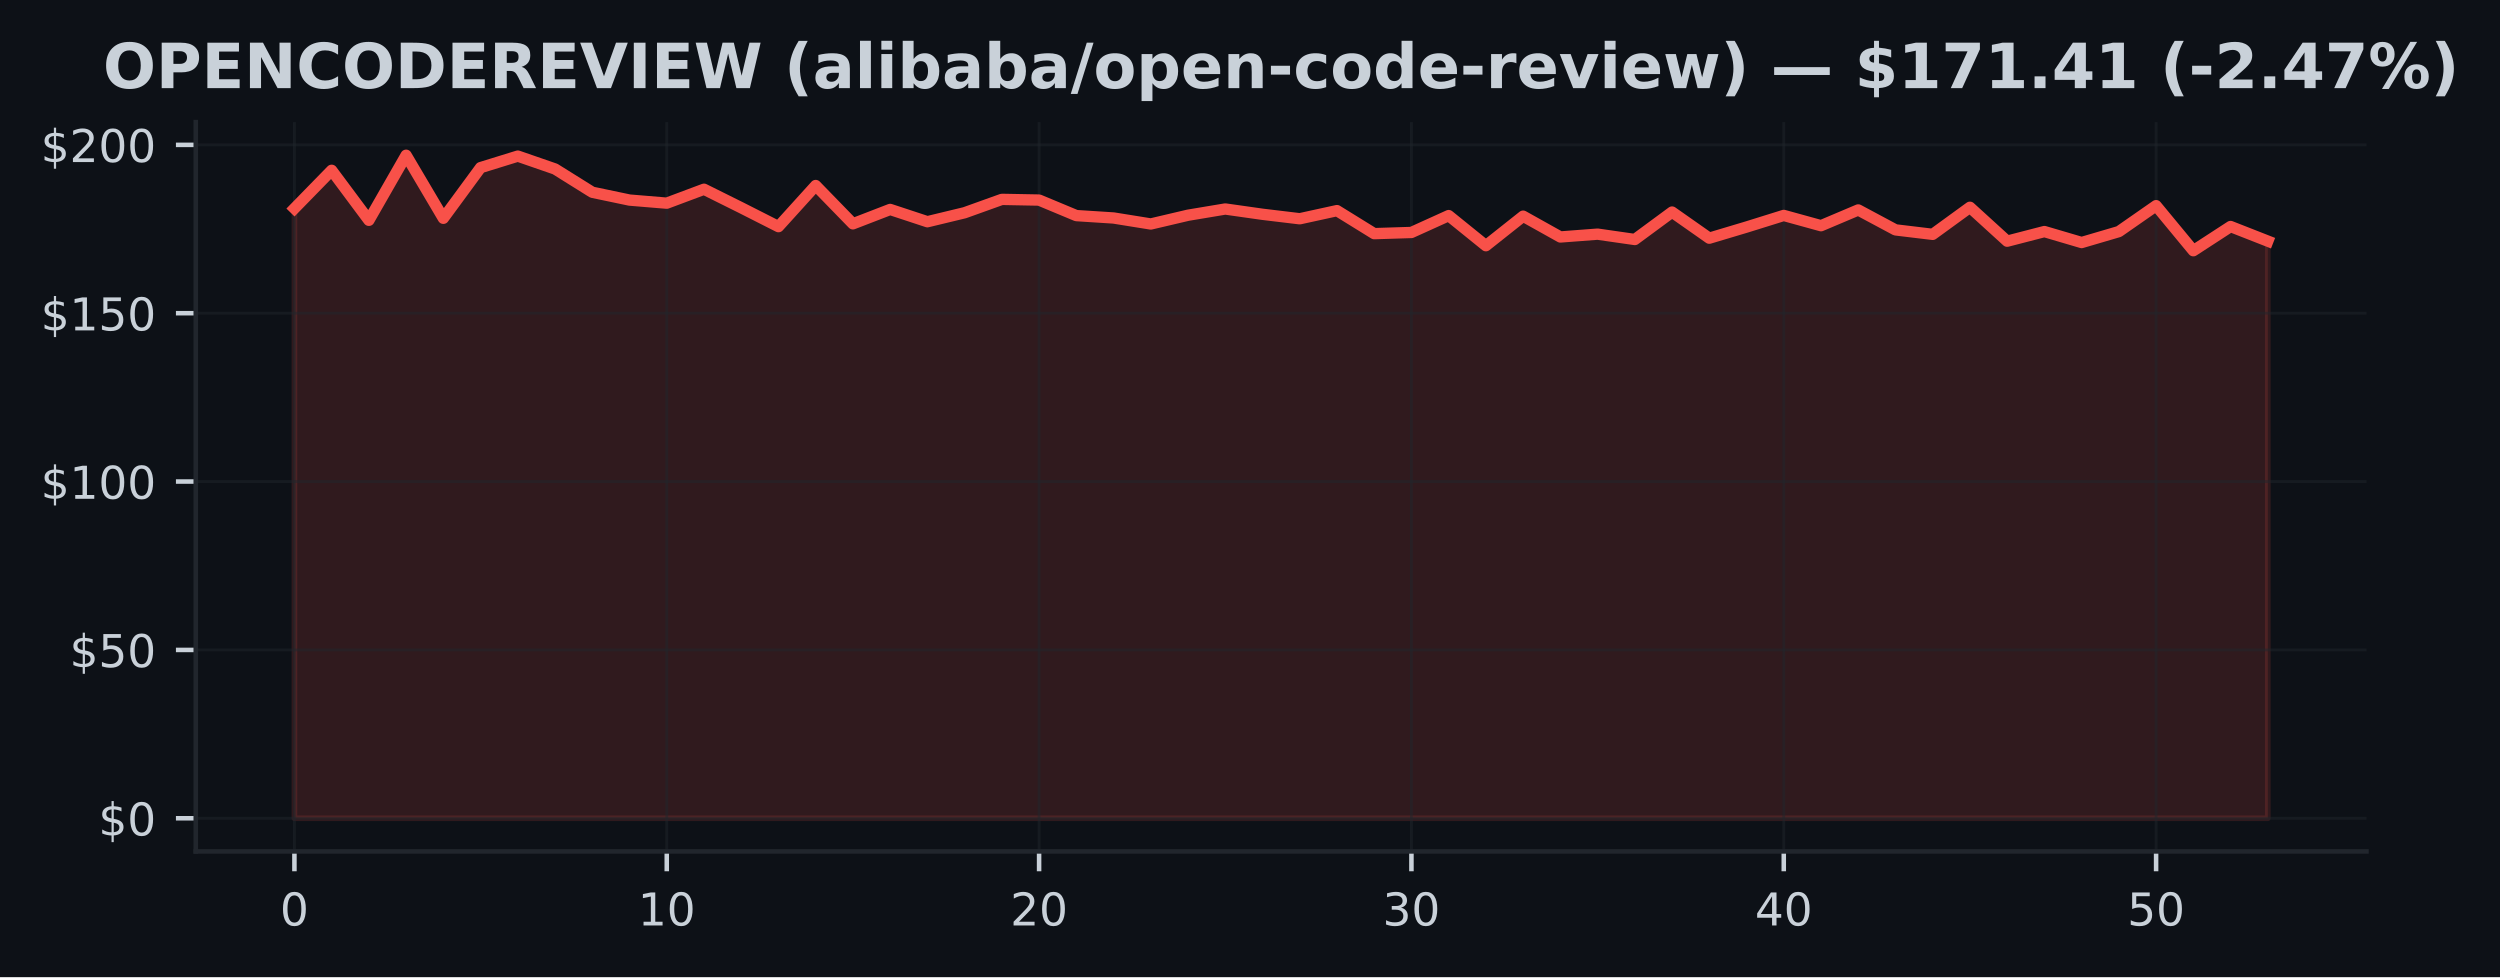
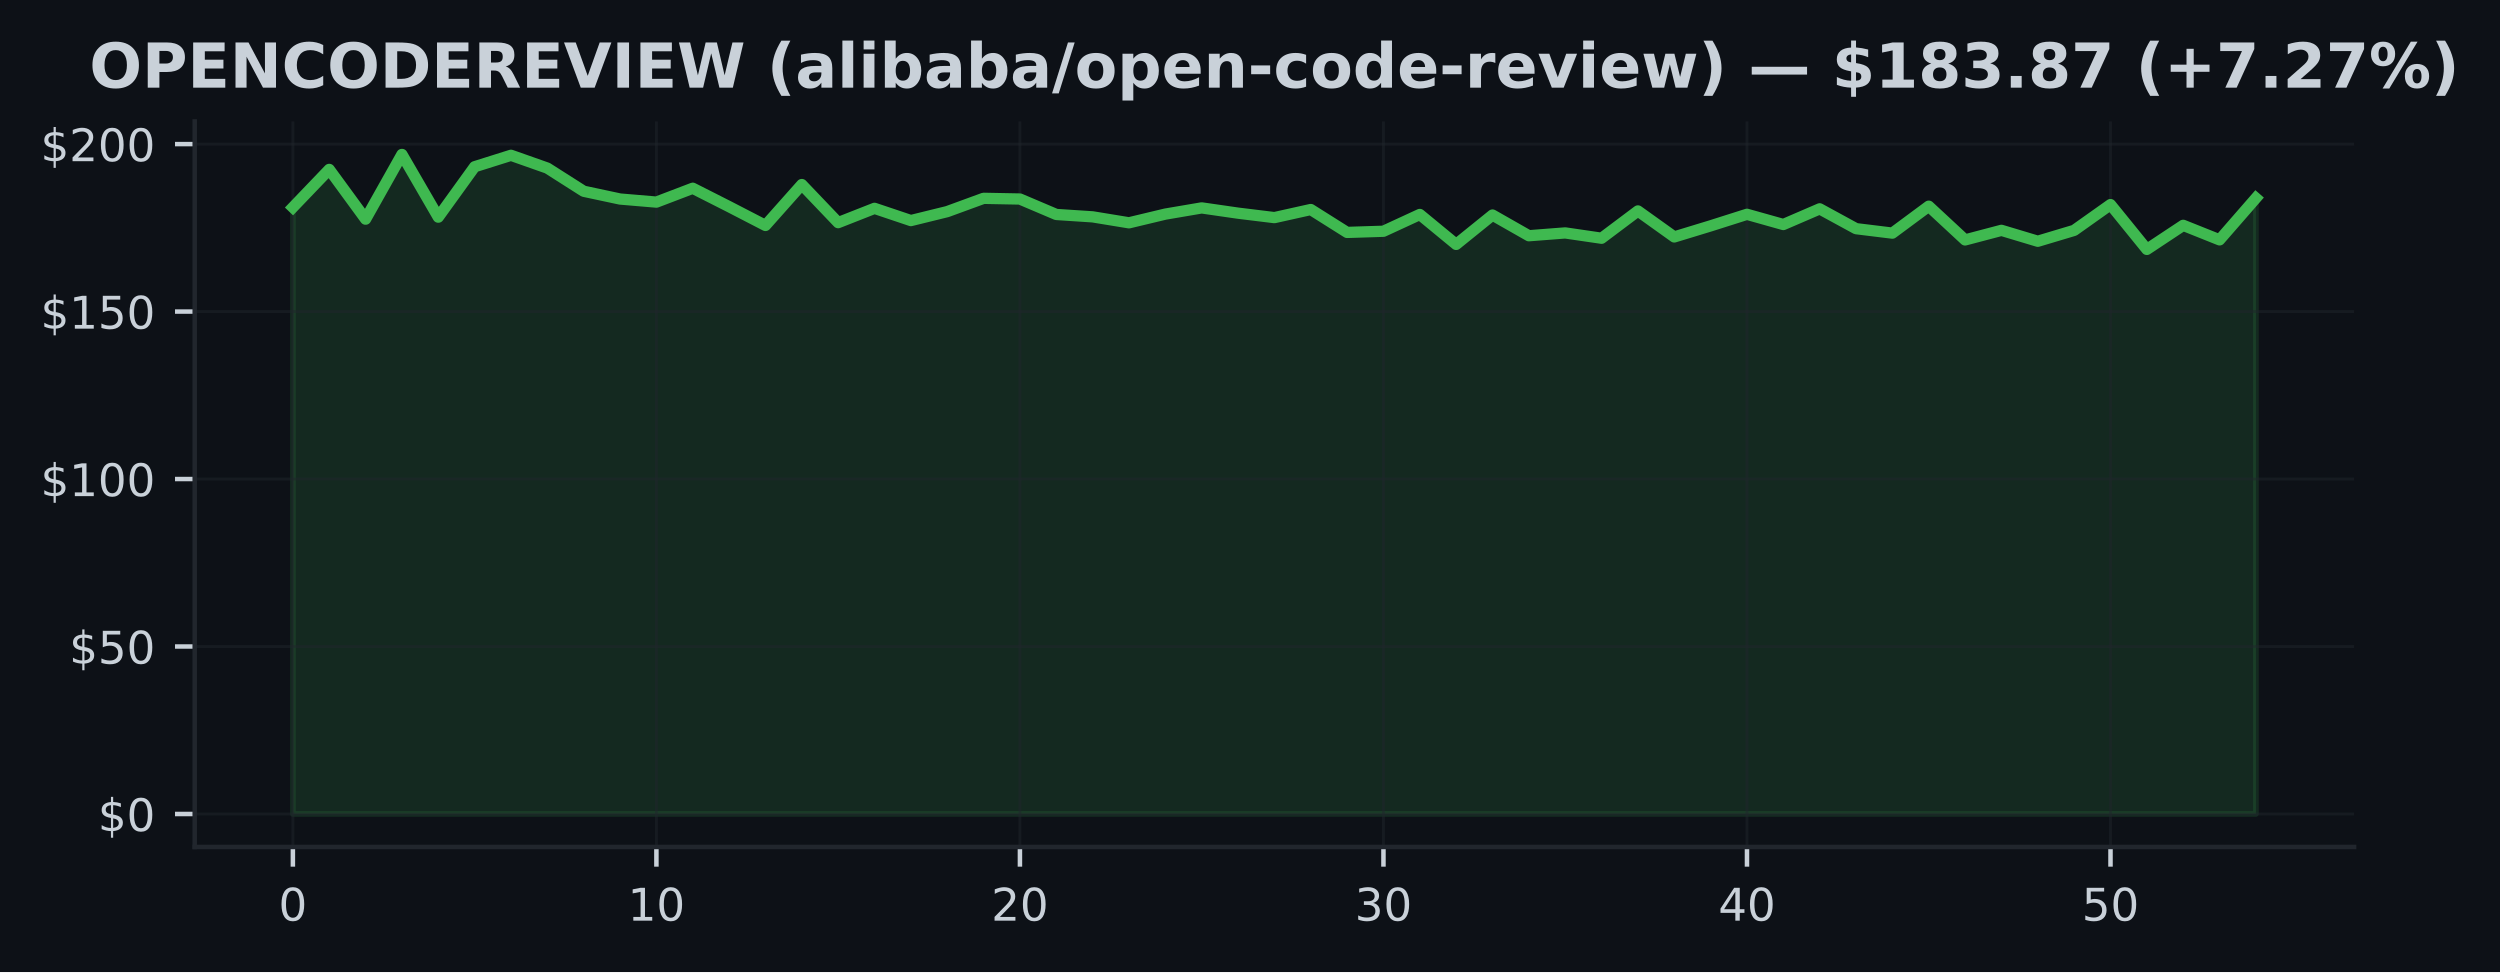
- <svg xmlns="http://www.w3.org/2000/svg" xmlns:xlink="http://www.w3.org/1999/xlink" width="441.375pt" height="172.518pt" viewBox="0 0 441.375 172.518" version="1.1">
+ <svg xmlns="http://www.w3.org/2000/svg" xmlns:xlink="http://www.w3.org/1999/xlink" width="443.701pt" height="172.518pt" viewBox="0 0 443.701 172.518" version="1.1">
  <defs>
    <style type="text/css">*{stroke-linejoin: round; stroke-linecap: butt}</style>
  </defs>
  <g id="figure_1">
    <g id="patch_1">
-       <path d="M 0 172.518  L 441.375 172.518  L 441.375 0  L 0 0  z " style="fill: #0d1117" />
+       <path d="M 0 172.518  L 443.701 172.518  L 443.701 0  L 0 0  z " style="fill: #0d1117" />
    </g>
    <g id="axes_1">
      <g id="patch_2">
        <path d="M 34.56 150.318  L 417.8 150.318  L 417.8 21.558  L 34.56 21.558  z " style="fill: #0d1117" />
      </g>
      <g id="FillBetweenPolyCollection_1">
        <defs>
-           <path id="m494d79821e" d="M 51.98 -28.053  L 51.98 -135.715  L 58.554 -142.45  L 65.127 -133.622  L 71.701 -145.107  L 78.274 -133.979  L 84.848 -142.926  L 91.422 -144.959  L 97.995 -142.682  L 104.569 -138.574  L 111.142 -137.195  L 117.716 -136.648  L 124.289 -139.109  L 130.863 -135.84  L 137.437 -132.505  L 144.01 -139.763  L 150.584 -133.004  L 157.157 -135.542  L 163.731 -133.373  L 170.305 -134.96  L 176.878 -137.32  L 183.452 -137.195  L 190.025 -134.455  L 196.599 -134.033  L 203.172 -132.974  L 209.746 -134.52  L 216.32 -135.62  L 222.893 -134.686  L 229.467 -133.896  L 236.04 -135.334  L 242.614 -131.268  L 249.188 -131.476  L 255.761 -134.455  L 262.335 -129.14  L 268.908 -134.354  L 275.482 -130.68  L 282.055 -131.179  L 288.629 -130.234  L 295.203 -135.079  L 301.776 -130.466  L 308.35 -132.433  L 314.923 -134.484  L 321.497 -132.671  L 328.071 -135.453  L 334.644 -131.934  L 341.218 -131.143  L 347.791 -135.923  L 354.365 -129.937  L 360.938 -131.637  L 367.512 -129.699  L 374.086 -131.631  L 380.659 -136.208  L 387.233 -128.254  L 393.806 -132.529  L 400.38 -129.949  L 400.38 -28.053  L 400.38 -28.053  L 393.806 -28.053  L 387.233 -28.053  L 380.659 -28.053  L 374.086 -28.053  L 367.512 -28.053  L 360.938 -28.053  L 354.365 -28.053  L 347.791 -28.053  L 341.218 -28.053  L 334.644 -28.053  L 328.071 -28.053  L 321.497 -28.053  L 314.923 -28.053  L 308.35 -28.053  L 301.776 -28.053  L 295.203 -28.053  L 288.629 -28.053  L 282.055 -28.053  L 275.482 -28.053  L 268.908 -28.053  L 262.335 -28.053  L 255.761 -28.053  L 249.188 -28.053  L 242.614 -28.053  L 236.04 -28.053  L 229.467 -28.053  L 222.893 -28.053  L 216.32 -28.053  L 209.746 -28.053  L 203.172 -28.053  L 196.599 -28.053  L 190.025 -28.053  L 183.452 -28.053  L 176.878 -28.053  L 170.305 -28.053  L 163.731 -28.053  L 157.157 -28.053  L 150.584 -28.053  L 144.01 -28.053  L 137.437 -28.053  L 130.863 -28.053  L 124.289 -28.053  L 117.716 -28.053  L 111.142 -28.053  L 104.569 -28.053  L 97.995 -28.053  L 91.422 -28.053  L 84.848 -28.053  L 78.274 -28.053  L 71.701 -28.053  L 65.127 -28.053  L 58.554 -28.053  L 51.98 -28.053  z " style="stroke: #f85149; stroke-opacity: 0.15" />
+           <path id="m5a11e5d894" d="M 51.98 -28.053  L 51.98 -135.715  L 58.432 -142.45  L 64.884 -133.622  L 71.336 -145.107  L 77.787 -133.979  L 84.239 -142.926  L 90.691 -144.959  L 97.143 -142.682  L 103.595 -138.574  L 110.047 -137.195  L 116.499 -136.648  L 122.95 -139.109  L 129.402 -135.84  L 135.854 -132.505  L 142.306 -139.763  L 148.758 -133.004  L 155.21 -135.542  L 161.661 -133.373  L 168.113 -134.96  L 174.565 -137.32  L 181.017 -137.195  L 187.469 -134.455  L 193.921 -134.033  L 200.373 -132.974  L 206.824 -134.52  L 213.276 -135.62  L 219.728 -134.686  L 226.18 -133.896  L 232.632 -135.334  L 239.084 -131.268  L 245.536 -131.476  L 251.987 -134.455  L 258.439 -129.14  L 264.891 -134.354  L 271.343 -130.68  L 277.795 -131.179  L 284.247 -130.234  L 290.699 -135.079  L 297.15 -130.466  L 303.602 -132.433  L 310.054 -134.484  L 316.506 -132.671  L 322.958 -135.453  L 329.41 -131.934  L 335.861 -131.143  L 342.313 -135.923  L 348.765 -129.937  L 355.217 -131.637  L 361.669 -129.699  L 368.121 -131.631  L 374.573 -136.208  L 381.024 -128.254  L 387.476 -132.529  L 393.928 -129.949  L 400.38 -137.356  L 400.38 -28.053  L 400.38 -28.053  L 393.928 -28.053  L 387.476 -28.053  L 381.024 -28.053  L 374.573 -28.053  L 368.121 -28.053  L 361.669 -28.053  L 355.217 -28.053  L 348.765 -28.053  L 342.313 -28.053  L 335.861 -28.053  L 329.41 -28.053  L 322.958 -28.053  L 316.506 -28.053  L 310.054 -28.053  L 303.602 -28.053  L 297.15 -28.053  L 290.699 -28.053  L 284.247 -28.053  L 277.795 -28.053  L 271.343 -28.053  L 264.891 -28.053  L 258.439 -28.053  L 251.987 -28.053  L 245.536 -28.053  L 239.084 -28.053  L 232.632 -28.053  L 226.18 -28.053  L 219.728 -28.053  L 213.276 -28.053  L 206.824 -28.053  L 200.373 -28.053  L 193.921 -28.053  L 187.469 -28.053  L 181.017 -28.053  L 174.565 -28.053  L 168.113 -28.053  L 161.661 -28.053  L 155.21 -28.053  L 148.758 -28.053  L 142.306 -28.053  L 135.854 -28.053  L 129.402 -28.053  L 122.95 -28.053  L 116.499 -28.053  L 110.047 -28.053  L 103.595 -28.053  L 97.143 -28.053  L 90.691 -28.053  L 84.239 -28.053  L 77.787 -28.053  L 71.336 -28.053  L 64.884 -28.053  L 58.432 -28.053  L 51.98 -28.053  z " style="stroke: #3fb950; stroke-opacity: 0.15" />
        </defs>
-         <g clip-path="url(#p76513b575f)">
-           <use xlink:href="#m494d79821e" x="0" y="172.518" style="fill: #f85149; fill-opacity: 0.15; stroke: #f85149; stroke-opacity: 0.15" />
+         <g clip-path="url(#p75ec4ef6ca)">
+           <use xlink:href="#m5a11e5d894" x="0" y="172.518" style="fill: #3fb950; fill-opacity: 0.15; stroke: #3fb950; stroke-opacity: 0.15" />
        </g>
      </g>
      <g id="matplotlib.axis_1">
        <g id="xtick_1">
          <g id="line2d_1">
-             <path d="M 51.98 150.318  L 51.98 21.558  " clip-path="url(#p76513b575f)" style="fill: none; stroke: #21262d; stroke-opacity: 0.5; stroke-width: 0.5; stroke-linecap: square" />
+             <path d="M 51.98 150.318  L 51.98 21.558  " clip-path="url(#p75ec4ef6ca)" style="fill: none; stroke: #21262d; stroke-opacity: 0.5; stroke-width: 0.5; stroke-linecap: square" />
          </g>
          <g id="line2d_2">
            <defs>
-               <path id="m4359d2662c" d="M 0 0  L 0 3.5  " style="stroke: #c9d1d9; stroke-width: 0.8" />
+               <path id="mc269fd253b" d="M 0 0  L 0 3.5  " style="stroke: #c9d1d9; stroke-width: 0.8" />
            </defs>
            <g>
-               <use xlink:href="#m4359d2662c" x="51.98" y="150.318" style="fill: #c9d1d9; stroke: #c9d1d9; stroke-width: 0.8" />
+               <use xlink:href="#mc269fd253b" x="51.98" y="150.318" style="fill: #c9d1d9; stroke: #c9d1d9; stroke-width: 0.8" />
            </g>
          </g>
          <g id="text_1">
            <g style="fill: #c9d1d9" transform="translate(49.435 163.3964) scale(0.08 -0.08)">
              <defs>
                <path id="DejaVuSans-13" d="M 2034 4250  Q 1547 4250 1301 3770  Q 1056 3291 1056 2328  Q 1056 1369 1301 889  Q 1547 409 2034 409  Q 2525 409 2770 889  Q 3016 1369 3016 2328  Q 3016 3291 2770 3770  Q 2525 4250 2034 4250  z M 2034 4750  Q 2819 4750 3233 4129  Q 3647 3509 3647 2328  Q 3647 1150 3233 529  Q 2819 -91 2034 -91  Q 1250 -91 836 529  Q 422 1150 422 2328  Q 422 3509 836 4129  Q 1250 4750 2034 4750  z " transform="scale(0.015625)" />
              </defs>
              <use xlink:href="#DejaVuSans-13" />
            </g>
          </g>
        </g>
        <g id="xtick_2">
          <g id="line2d_3">
-             <path d="M 117.716 150.318  L 117.716 21.558  " clip-path="url(#p76513b575f)" style="fill: none; stroke: #21262d; stroke-opacity: 0.5; stroke-width: 0.5; stroke-linecap: square" />
+             <path d="M 116.499 150.318  L 116.499 21.558  " clip-path="url(#p75ec4ef6ca)" style="fill: none; stroke: #21262d; stroke-opacity: 0.5; stroke-width: 0.5; stroke-linecap: square" />
          </g>
          <g id="line2d_4">
            <g>
-               <use xlink:href="#m4359d2662c" x="117.716" y="150.318" style="fill: #c9d1d9; stroke: #c9d1d9; stroke-width: 0.8" />
+               <use xlink:href="#mc269fd253b" x="116.499" y="150.318" style="fill: #c9d1d9; stroke: #c9d1d9; stroke-width: 0.8" />
            </g>
          </g>
          <g id="text_2">
-             <g style="fill: #c9d1d9" transform="translate(112.6258 163.3964) scale(0.08 -0.08)">
+             <g style="fill: #c9d1d9" transform="translate(111.4085 163.3964) scale(0.08 -0.08)">
              <defs>
                <path id="DejaVuSans-14" d="M 794 531  L 1825 531  L 1825 4091  L 703 3866  L 703 4441  L 1819 4666  L 2450 4666  L 2450 531  L 3481 531  L 3481 0  L 794 0  L 794 531  z " transform="scale(0.015625)" />
              </defs>
              <use xlink:href="#DejaVuSans-14" />
              <use xlink:href="#DejaVuSans-13" transform="translate(63.625 0)" />
            </g>
          </g>
        </g>
        <g id="xtick_3">
          <g id="line2d_5">
-             <path d="M 183.452 150.318  L 183.452 21.558  " clip-path="url(#p76513b575f)" style="fill: none; stroke: #21262d; stroke-opacity: 0.5; stroke-width: 0.5; stroke-linecap: square" />
+             <path d="M 181.017 150.318  L 181.017 21.558  " clip-path="url(#p75ec4ef6ca)" style="fill: none; stroke: #21262d; stroke-opacity: 0.5; stroke-width: 0.5; stroke-linecap: square" />
          </g>
          <g id="line2d_6">
            <g>
-               <use xlink:href="#m4359d2662c" x="183.452" y="150.318" style="fill: #c9d1d9; stroke: #c9d1d9; stroke-width: 0.8" />
+               <use xlink:href="#mc269fd253b" x="181.017" y="150.318" style="fill: #c9d1d9; stroke: #c9d1d9; stroke-width: 0.8" />
            </g>
          </g>
          <g id="text_3">
-             <g style="fill: #c9d1d9" transform="translate(178.3617 163.3964) scale(0.08 -0.08)">
+             <g style="fill: #c9d1d9" transform="translate(175.927 163.3964) scale(0.08 -0.08)">
              <defs>
                <path id="DejaVuSans-15" d="M 1228 531  L 3431 531  L 3431 0  L 469 0  L 469 531  Q 828 903 1448 1529  Q 2069 2156 2228 2338  Q 2531 2678 2651 2914  Q 2772 3150 2772 3378  Q 2772 3750 2511 3984  Q 2250 4219 1831 4219  Q 1534 4219 1204 4116  Q 875 4013 500 3803  L 500 4441  Q 881 4594 1212 4672  Q 1544 4750 1819 4750  Q 2544 4750 2975 4387  Q 3406 4025 3406 3419  Q 3406 3131 3298 2873  Q 3191 2616 2906 2266  Q 2828 2175 2409 1742  Q 1991 1309 1228 531  z " transform="scale(0.015625)" />
              </defs>
              <use xlink:href="#DejaVuSans-15" />
              <use xlink:href="#DejaVuSans-13" transform="translate(63.625 0)" />
            </g>
          </g>
        </g>
        <g id="xtick_4">
          <g id="line2d_7">
-             <path d="M 249.188 150.318  L 249.188 21.558  " clip-path="url(#p76513b575f)" style="fill: none; stroke: #21262d; stroke-opacity: 0.5; stroke-width: 0.5; stroke-linecap: square" />
+             <path d="M 245.536 150.318  L 245.536 21.558  " clip-path="url(#p75ec4ef6ca)" style="fill: none; stroke: #21262d; stroke-opacity: 0.5; stroke-width: 0.5; stroke-linecap: square" />
          </g>
          <g id="line2d_8">
            <g>
-               <use xlink:href="#m4359d2662c" x="249.188" y="150.318" style="fill: #c9d1d9; stroke: #c9d1d9; stroke-width: 0.8" />
+               <use xlink:href="#mc269fd253b" x="245.536" y="150.318" style="fill: #c9d1d9; stroke: #c9d1d9; stroke-width: 0.8" />
            </g>
          </g>
          <g id="text_4">
-             <g style="fill: #c9d1d9" transform="translate(244.0975 163.3964) scale(0.08 -0.08)">
+             <g style="fill: #c9d1d9" transform="translate(240.4456 163.3964) scale(0.08 -0.08)">
              <defs>
                <path id="DejaVuSans-16" d="M 2597 2516  Q 3050 2419 3304 2112  Q 3559 1806 3559 1356  Q 3559 666 3084 287  Q 2609 -91 1734 -91  Q 1441 -91 1130 -33  Q 819 25 488 141  L 488 750  Q 750 597 1062 519  Q 1375 441 1716 441  Q 2309 441 2620 675  Q 2931 909 2931 1356  Q 2931 1769 2642 2001  Q 2353 2234 1838 2234  L 1294 2234  L 1294 2753  L 1863 2753  Q 2328 2753 2575 2939  Q 2822 3125 2822 3475  Q 2822 3834 2567 4026  Q 2313 4219 1838 4219  Q 1578 4219 1281 4162  Q 984 4106 628 3988  L 628 4550  Q 988 4650 1302 4700  Q 1616 4750 1894 4750  Q 2613 4750 3031 4423  Q 3450 4097 3450 3541  Q 3450 3153 3228 2886  Q 3006 2619 2597 2516  z " transform="scale(0.015625)" />
              </defs>
              <use xlink:href="#DejaVuSans-16" />
              <use xlink:href="#DejaVuSans-13" transform="translate(63.625 0)" />
            </g>
          </g>
        </g>
        <g id="xtick_5">
          <g id="line2d_9">
-             <path d="M 314.923 150.318  L 314.923 21.558  " clip-path="url(#p76513b575f)" style="fill: none; stroke: #21262d; stroke-opacity: 0.5; stroke-width: 0.5; stroke-linecap: square" />
+             <path d="M 310.054 150.318  L 310.054 21.558  " clip-path="url(#p75ec4ef6ca)" style="fill: none; stroke: #21262d; stroke-opacity: 0.5; stroke-width: 0.5; stroke-linecap: square" />
          </g>
          <g id="line2d_10">
            <g>
-               <use xlink:href="#m4359d2662c" x="314.923" y="150.318" style="fill: #c9d1d9; stroke: #c9d1d9; stroke-width: 0.8" />
+               <use xlink:href="#mc269fd253b" x="310.054" y="150.318" style="fill: #c9d1d9; stroke: #c9d1d9; stroke-width: 0.8" />
            </g>
          </g>
          <g id="text_5">
-             <g style="fill: #c9d1d9" transform="translate(309.8334 163.3964) scale(0.08 -0.08)">
+             <g style="fill: #c9d1d9" transform="translate(304.9641 163.3964) scale(0.08 -0.08)">
              <defs>
                <path id="DejaVuSans-17" d="M 2419 4116  L 825 1625  L 2419 1625  L 2419 4116  z M 2253 4666  L 3047 4666  L 3047 1625  L 3713 1625  L 3713 1100  L 3047 1100  L 3047 0  L 2419 0  L 2419 1100  L 313 1100  L 313 1709  L 2253 4666  z " transform="scale(0.015625)" />
              </defs>
              <use xlink:href="#DejaVuSans-17" />
              <use xlink:href="#DejaVuSans-13" transform="translate(63.625 0)" />
            </g>
          </g>
        </g>
        <g id="xtick_6">
          <g id="line2d_11">
-             <path d="M 380.659 150.318  L 380.659 21.558  " clip-path="url(#p76513b575f)" style="fill: none; stroke: #21262d; stroke-opacity: 0.5; stroke-width: 0.5; stroke-linecap: square" />
+             <path d="M 374.573 150.318  L 374.573 21.558  " clip-path="url(#p75ec4ef6ca)" style="fill: none; stroke: #21262d; stroke-opacity: 0.5; stroke-width: 0.5; stroke-linecap: square" />
          </g>
          <g id="line2d_12">
            <g>
-               <use xlink:href="#m4359d2662c" x="380.659" y="150.318" style="fill: #c9d1d9; stroke: #c9d1d9; stroke-width: 0.8" />
+               <use xlink:href="#mc269fd253b" x="374.573" y="150.318" style="fill: #c9d1d9; stroke: #c9d1d9; stroke-width: 0.8" />
            </g>
          </g>
          <g id="text_6">
-             <g style="fill: #c9d1d9" transform="translate(375.5692 163.3964) scale(0.08 -0.08)">
+             <g style="fill: #c9d1d9" transform="translate(369.4826 163.3964) scale(0.08 -0.08)">
              <defs>
                <path id="DejaVuSans-18" d="M 691 4666  L 3169 4666  L 3169 4134  L 1269 4134  L 1269 2991  Q 1406 3038 1543 3061  Q 1681 3084 1819 3084  Q 2600 3084 3056 2656  Q 3513 2228 3513 1497  Q 3513 744 3044 326  Q 2575 -91 1722 -91  Q 1428 -91 1123 -41  Q 819 9 494 109  L 494 744  Q 775 591 1075 516  Q 1375 441 1709 441  Q 2250 441 2565 725  Q 2881 1009 2881 1497  Q 2881 1984 2565 2268  Q 2250 2553 1709 2553  Q 1456 2553 1204 2497  Q 953 2441 691 2322  L 691 4666  z " transform="scale(0.015625)" />
              </defs>
              <use xlink:href="#DejaVuSans-18" />
              <use xlink:href="#DejaVuSans-13" transform="translate(63.625 0)" />
            </g>
          </g>
        </g>
      </g>
      <g id="matplotlib.axis_2">
        <g id="ytick_1">
          <g id="line2d_13">
-             <path d="M 34.56 144.466  L 417.8 144.466  " clip-path="url(#p76513b575f)" style="fill: none; stroke: #21262d; stroke-opacity: 0.5; stroke-width: 0.5; stroke-linecap: square" />
+             <path d="M 34.56 144.466  L 417.8 144.466  " clip-path="url(#p75ec4ef6ca)" style="fill: none; stroke: #21262d; stroke-opacity: 0.5; stroke-width: 0.5; stroke-linecap: square" />
          </g>
          <g id="line2d_14">
            <defs>
-               <path id="m0f4fdff6d2" d="M 0 0  L -3.5 0  " style="stroke: #c9d1d9; stroke-width: 0.8" />
+               <path id="md3254e8790" d="M 0 0  L -3.5 0  " style="stroke: #c9d1d9; stroke-width: 0.8" />
            </defs>
            <g>
-               <use xlink:href="#m0f4fdff6d2" x="34.56" y="144.466" style="fill: #c9d1d9; stroke: #c9d1d9; stroke-width: 0.8" />
+               <use xlink:href="#md3254e8790" x="34.56" y="144.466" style="fill: #c9d1d9; stroke: #c9d1d9; stroke-width: 0.8" />
            </g>
          </g>
          <g id="text_7">
            <g style="fill: #c9d1d9" transform="translate(17.38 147.5049) scale(0.08 -0.08)">
              <defs>
                <path id="DejaVuSans-7" d="M 2163 -941  L 1850 -941  L 1847 0  Q 1519 6 1191 76  Q 863 147 531 288  L 531 850  Q 850 650 1176 548  Q 1503 447 1850 444  L 1850 1869  Q 1159 1981 845 2250  Q 531 2519 531 2988  Q 531 3497 872 3790  Q 1213 4084 1850 4128  L 1850 4863  L 2163 4863  L 2163 4138  Q 2453 4125 2725 4076  Q 2997 4028 3256 3944  L 3256 3397  Q 2997 3528 2723 3600  Q 2450 3672 2163 3684  L 2163 2350  Q 2872 2241 3206 1959  Q 3541 1678 3541 1191  Q 3541 663 3186 358  Q 2831 53 2163 6  L 2163 -941  z M 1850 2406  L 1850 3688  Q 1488 3647 1297 3481  Q 1106 3316 1106 3041  Q 1106 2772 1282 2622  Q 1459 2472 1850 2406  z M 2163 1806  L 2163 453  Q 2559 506 2761 678  Q 2963 850 2963 1131  Q 2963 1406 2770 1568  Q 2578 1731 2163 1806  z " transform="scale(0.015625)" />
              </defs>
              <use xlink:href="#DejaVuSans-7" />
              <use xlink:href="#DejaVuSans-13" transform="translate(63.625 0)" />
            </g>
          </g>
        </g>
        <g id="ytick_2">
          <g id="line2d_15">
-             <path d="M 34.56 114.743  L 417.8 114.743  " clip-path="url(#p76513b575f)" style="fill: none; stroke: #21262d; stroke-opacity: 0.5; stroke-width: 0.5; stroke-linecap: square" />
+             <path d="M 34.56 114.743  L 417.8 114.743  " clip-path="url(#p75ec4ef6ca)" style="fill: none; stroke: #21262d; stroke-opacity: 0.5; stroke-width: 0.5; stroke-linecap: square" />
          </g>
          <g id="line2d_16">
            <g>
-               <use xlink:href="#m0f4fdff6d2" x="34.56" y="114.743" style="fill: #c9d1d9; stroke: #c9d1d9; stroke-width: 0.8" />
+               <use xlink:href="#md3254e8790" x="34.56" y="114.743" style="fill: #c9d1d9; stroke: #c9d1d9; stroke-width: 0.8" />
            </g>
          </g>
          <g id="text_8">
            <g style="fill: #c9d1d9" transform="translate(12.29 117.7821) scale(0.08 -0.08)">
              <use xlink:href="#DejaVuSans-7" />
              <use xlink:href="#DejaVuSans-18" transform="translate(63.625 0)" />
              <use xlink:href="#DejaVuSans-13" transform="translate(127.25 0)" />
            </g>
          </g>
        </g>
        <g id="ytick_3">
          <g id="line2d_17">
-             <path d="M 34.56 85.02  L 417.8 85.02  " clip-path="url(#p76513b575f)" style="fill: none; stroke: #21262d; stroke-opacity: 0.5; stroke-width: 0.5; stroke-linecap: square" />
+             <path d="M 34.56 85.02  L 417.8 85.02  " clip-path="url(#p75ec4ef6ca)" style="fill: none; stroke: #21262d; stroke-opacity: 0.5; stroke-width: 0.5; stroke-linecap: square" />
          </g>
          <g id="line2d_18">
            <g>
-               <use xlink:href="#m0f4fdff6d2" x="34.56" y="85.02" style="fill: #c9d1d9; stroke: #c9d1d9; stroke-width: 0.8" />
+               <use xlink:href="#md3254e8790" x="34.56" y="85.02" style="fill: #c9d1d9; stroke: #c9d1d9; stroke-width: 0.8" />
            </g>
          </g>
          <g id="text_9">
            <g style="fill: #c9d1d9" transform="translate(7.2 88.05922) scale(0.08 -0.08)">
              <use xlink:href="#DejaVuSans-7" />
              <use xlink:href="#DejaVuSans-14" transform="translate(63.625 0)" />
              <use xlink:href="#DejaVuSans-13" transform="translate(127.25 0)" />
              <use xlink:href="#DejaVuSans-13" transform="translate(190.875 0)" />
            </g>
          </g>
        </g>
        <g id="ytick_4">
          <g id="line2d_19">
-             <path d="M 34.56 55.297  L 417.8 55.297  " clip-path="url(#p76513b575f)" style="fill: none; stroke: #21262d; stroke-opacity: 0.5; stroke-width: 0.5; stroke-linecap: square" />
+             <path d="M 34.56 55.297  L 417.8 55.297  " clip-path="url(#p75ec4ef6ca)" style="fill: none; stroke: #21262d; stroke-opacity: 0.5; stroke-width: 0.5; stroke-linecap: square" />
          </g>
          <g id="line2d_20">
            <g>
-               <use xlink:href="#m0f4fdff6d2" x="34.56" y="55.297" style="fill: #c9d1d9; stroke: #c9d1d9; stroke-width: 0.8" />
+               <use xlink:href="#md3254e8790" x="34.56" y="55.297" style="fill: #c9d1d9; stroke: #c9d1d9; stroke-width: 0.8" />
            </g>
          </g>
          <g id="text_10">
            <g style="fill: #c9d1d9" transform="translate(7.2 58.33637) scale(0.08 -0.08)">
              <use xlink:href="#DejaVuSans-7" />
              <use xlink:href="#DejaVuSans-14" transform="translate(63.625 0)" />
              <use xlink:href="#DejaVuSans-18" transform="translate(127.25 0)" />
              <use xlink:href="#DejaVuSans-13" transform="translate(190.875 0)" />
            </g>
          </g>
        </g>
        <g id="ytick_5">
          <g id="line2d_21">
-             <path d="M 34.56 25.574  L 417.8 25.574  " clip-path="url(#p76513b575f)" style="fill: none; stroke: #21262d; stroke-opacity: 0.5; stroke-width: 0.5; stroke-linecap: square" />
+             <path d="M 34.56 25.574  L 417.8 25.574  " clip-path="url(#p75ec4ef6ca)" style="fill: none; stroke: #21262d; stroke-opacity: 0.5; stroke-width: 0.5; stroke-linecap: square" />
          </g>
          <g id="line2d_22">
            <g>
-               <use xlink:href="#m0f4fdff6d2" x="34.56" y="25.574" style="fill: #c9d1d9; stroke: #c9d1d9; stroke-width: 0.8" />
+               <use xlink:href="#md3254e8790" x="34.56" y="25.574" style="fill: #c9d1d9; stroke: #c9d1d9; stroke-width: 0.8" />
            </g>
          </g>
          <g id="text_11">
            <g style="fill: #c9d1d9" transform="translate(7.2 28.61351) scale(0.08 -0.08)">
              <use xlink:href="#DejaVuSans-7" />
              <use xlink:href="#DejaVuSans-15" transform="translate(63.625 0)" />
              <use xlink:href="#DejaVuSans-13" transform="translate(127.25 0)" />
              <use xlink:href="#DejaVuSans-13" transform="translate(190.875 0)" />
            </g>
          </g>
        </g>
      </g>
      <g id="line2d_23">
-         <path d="M 51.98 36.803  L 58.554 30.068  L 65.127 38.896  L 71.701 27.411  L 78.274 38.539  L 84.848 29.593  L 91.422 27.56  L 97.995 29.836  L 104.569 33.944  L 111.142 35.323  L 117.716 35.87  L 124.289 33.409  L 130.863 36.679  L 137.437 40.013  L 144.01 32.755  L 150.584 39.514  L 157.157 36.976  L 163.731 39.146  L 170.305 37.558  L 176.878 35.198  L 183.452 35.323  L 190.025 38.064  L 196.599 38.486  L 203.172 39.544  L 209.746 37.998  L 216.32 36.899  L 222.893 37.832  L 229.467 38.622  L 236.04 37.184  L 242.614 41.25  L 249.188 41.042  L 255.761 38.064  L 262.335 43.378  L 268.908 38.165  L 275.482 41.838  L 282.055 41.339  L 288.629 42.284  L 295.203 37.44  L 301.776 42.052  L 308.35 40.085  L 314.923 38.034  L 321.497 39.847  L 328.071 37.065  L 334.644 40.584  L 341.218 41.375  L 347.791 36.595  L 354.365 42.582  L 360.938 40.881  L 367.512 42.819  L 374.086 40.887  L 380.659 36.31  L 387.233 44.264  L 393.806 39.99  L 400.38 42.57  " clip-path="url(#p76513b575f)" style="fill: none; stroke: #f85149; stroke-width: 2; stroke-linecap: square" />
+         <path d="M 51.98 36.803  L 58.432 30.068  L 64.884 38.896  L 71.336 27.411  L 77.787 38.539  L 84.239 29.593  L 90.691 27.56  L 97.143 29.836  L 103.595 33.944  L 110.047 35.323  L 116.499 35.87  L 122.95 33.409  L 129.402 36.679  L 135.854 40.013  L 142.306 32.755  L 148.758 39.514  L 155.21 36.976  L 161.661 39.146  L 168.113 37.558  L 174.565 35.198  L 181.017 35.323  L 187.469 38.064  L 193.921 38.486  L 200.373 39.544  L 206.824 37.998  L 213.276 36.899  L 219.728 37.832  L 226.18 38.622  L 232.632 37.184  L 239.084 41.25  L 245.536 41.042  L 251.987 38.064  L 258.439 43.378  L 264.891 38.165  L 271.343 41.838  L 277.795 41.339  L 284.247 42.284  L 290.699 37.44  L 297.15 42.052  L 303.602 40.085  L 310.054 38.034  L 316.506 39.847  L 322.958 37.065  L 329.41 40.584  L 335.861 41.375  L 342.313 36.595  L 348.765 42.582  L 355.217 40.881  L 361.669 42.819  L 368.121 40.887  L 374.573 36.31  L 381.024 44.264  L 387.476 39.99  L 393.928 42.57  L 400.38 35.163  " clip-path="url(#p75ec4ef6ca)" style="fill: none; stroke: #3fb950; stroke-width: 2; stroke-linecap: square" />
      </g>
      <g id="patch_3">
        <path d="M 34.56 150.318  L 34.56 21.558  " style="fill: none; stroke: #21262d; stroke-width: 0.8; stroke-linejoin: miter; stroke-linecap: square" />
      </g>
      <g id="patch_4">
        <path d="M 34.56 150.318  L 417.8 150.318  " style="fill: none; stroke: #21262d; stroke-width: 0.8; stroke-linejoin: miter; stroke-linecap: square" />
      </g>
      <g id="text_12">
-         <g style="fill: #c9d1d9" transform="translate(18.18547 15.55828) scale(0.11 -0.11)">
+         <g style="fill: #c9d1d9" transform="translate(15.85914 15.55828) scale(0.11 -0.11)">
          <defs>
            <path id="DejaVuSans-Bold-32" d="M 2719 3878  Q 2169 3878 1866 3472  Q 1563 3066 1563 2328  Q 1563 1594 1866 1187  Q 2169 781 2719 781  Q 3272 781 3575 1187  Q 3878 1594 3878 2328  Q 3878 3066 3575 3472  Q 3272 3878 2719 3878  z M 2719 4750  Q 3844 4750 4481 4106  Q 5119 3463 5119 2328  Q 5119 1197 4481 553  Q 3844 -91 2719 -91  Q 1597 -91 958 553  Q 319 1197 319 2328  Q 319 3463 958 4106  Q 1597 4750 2719 4750  z " transform="scale(0.015625)" />
            <path id="DejaVuSans-Bold-33" d="M 588 4666  L 2584 4666  Q 3475 4666 3951 4270  Q 4428 3875 4428 3144  Q 4428 2409 3951 2014  Q 3475 1619 2584 1619  L 1791 1619  L 1791 0  L 588 0  L 588 4666  z M 1791 3794  L 1791 2491  L 2456 2491  Q 2806 2491 2997 2661  Q 3188 2831 3188 3144  Q 3188 3456 2997 3625  Q 2806 3794 2456 3794  L 1791 3794  z " transform="scale(0.015625)" />
            <path id="DejaVuSans-Bold-28" d="M 588 4666  L 3834 4666  L 3834 3756  L 1791 3756  L 1791 2888  L 3713 2888  L 3713 1978  L 1791 1978  L 1791 909  L 3903 909  L 3903 0  L 588 0  L 588 4666  z " transform="scale(0.015625)" />
            <path id="DejaVuSans-Bold-31" d="M 588 4666  L 1931 4666  L 3628 1466  L 3628 4666  L 4769 4666  L 4769 0  L 3425 0  L 1728 3200  L 1728 0  L 588 0  L 588 4666  z " transform="scale(0.015625)" />
            <path id="DejaVuSans-Bold-26" d="M 4288 256  Q 3956 84 3597 -3  Q 3238 -91 2847 -91  Q 1681 -91 1000 561  Q 319 1213 319 2328  Q 319 3447 1000 4098  Q 1681 4750 2847 4750  Q 3238 4750 3597 4662  Q 3956 4575 4288 4403  L 4288 3438  Q 3953 3666 3628 3772  Q 3303 3878 2944 3878  Q 2300 3878 1931 3465  Q 1563 3053 1563 2328  Q 1563 1606 1931 1193  Q 2300 781 2944 781  Q 3303 781 3628 887  Q 3953 994 4288 1222  L 4288 256  z " transform="scale(0.015625)" />
            <path id="DejaVuSans-Bold-27" d="M 1791 3756  L 1791 909  L 2222 909  Q 2959 909 3348 1275  Q 3738 1641 3738 2338  Q 3738 3031 3350 3393  Q 2963 3756 2222 3756  L 1791 3756  z M 588 4666  L 1856 4666  Q 2919 4666 3439 4514  Q 3959 4363 4331 4000  Q 4659 3684 4818 3271  Q 4978 2859 4978 2338  Q 4978 1809 4818 1395  Q 4659 981 4331 666  Q 3956 303 3431 151  Q 2906 0 1856 0  L 588 0  L 588 4666  z " transform="scale(0.015625)" />
            <path id="DejaVuSans-Bold-35" d="M 2297 2597  Q 2675 2597 2839 2737  Q 3003 2878 3003 3200  Q 3003 3519 2839 3656  Q 2675 3794 2297 3794  L 1791 3794  L 1791 2597  L 2297 2597  z M 1791 1766  L 1791 0  L 588 0  L 588 4666  L 2425 4666  Q 3347 4666 3776 4356  Q 4206 4047 4206 3378  Q 4206 2916 3982 2619  Q 3759 2322 3309 2181  Q 3556 2125 3751 1926  Q 3947 1728 4147 1325  L 4800 0  L 3519 0  L 2950 1159  Q 2778 1509 2601 1637  Q 2425 1766 2131 1766  L 1791 1766  z " transform="scale(0.015625)" />
            <path id="DejaVuSans-Bold-39" d="M 31 4666  L 1241 4666  L 2478 1222  L 3713 4666  L 4922 4666  L 3194 0  L 1759 0  L 31 4666  z " transform="scale(0.015625)" />
            <path id="DejaVuSans-Bold-2c" d="M 588 4666  L 1791 4666  L 1791 0  L 588 0  L 588 4666  z " transform="scale(0.015625)" />
            <path id="DejaVuSans-Bold-3a" d="M 191 4666  L 1344 4666  L 2150 1275  L 2950 4666  L 4109 4666  L 4909 1275  L 5716 4666  L 6859 4666  L 5759 0  L 4372 0  L 3525 3547  L 2688 0  L 1300 0  L 191 4666  z " transform="scale(0.015625)" />
            <path id="DejaVuSans-Bold-3" transform="scale(0.015625)" />
            <path id="DejaVuSans-Bold-b" d="M 2413 -844  L 1484 -844  Q 1006 -72 778 623  Q 550 1319 550 2003  Q 550 2688 779 3389  Q 1009 4091 1484 4856  L 2413 4856  Q 2013 4116 1813 3408  Q 1613 2700 1613 2009  Q 1613 1319 1811 609  Q 2009 -100 2413 -844  z " transform="scale(0.015625)" />
            <path id="DejaVuSans-Bold-44" d="M 2106 1575  Q 1756 1575 1579 1456  Q 1403 1338 1403 1106  Q 1403 894 1545 773  Q 1688 653 1941 653  Q 2256 653 2472 879  Q 2688 1106 2688 1447  L 2688 1575  L 2106 1575  z M 3816 1997  L 3816 0  L 2688 0  L 2688 519  Q 2463 200 2181 54  Q 1900 -91 1497 -91  Q 953 -91 614 226  Q 275 544 275 1050  Q 275 1666 698 1953  Q 1122 2241 2028 2241  L 2688 2241  L 2688 2328  Q 2688 2594 2478 2717  Q 2269 2841 1825 2841  Q 1466 2841 1156 2769  Q 847 2697 581 2553  L 581 3406  Q 941 3494 1303 3539  Q 1666 3584 2028 3584  Q 2975 3584 3395 3211  Q 3816 2838 3816 1997  z " transform="scale(0.015625)" />
            <path id="DejaVuSans-Bold-4f" d="M 538 4863  L 1656 4863  L 1656 0  L 538 0  L 538 4863  z " transform="scale(0.015625)" />
            <path id="DejaVuSans-Bold-4c" d="M 538 3500  L 1656 3500  L 1656 0  L 538 0  L 538 3500  z M 538 4863  L 1656 4863  L 1656 3950  L 538 3950  L 538 4863  z " transform="scale(0.015625)" />
            <path id="DejaVuSans-Bold-45" d="M 2400 722  Q 2759 722 2948 984  Q 3138 1247 3138 1747  Q 3138 2247 2948 2509  Q 2759 2772 2400 2772  Q 2041 2772 1848 2508  Q 1656 2244 1656 1747  Q 1656 1250 1848 986  Q 2041 722 2400 722  z M 1656 2988  Q 1888 3294 2169 3439  Q 2450 3584 2816 3584  Q 3463 3584 3878 3070  Q 4294 2556 4294 1747  Q 4294 938 3878 423  Q 3463 -91 2816 -91  Q 2450 -91 2169 54  Q 1888 200 1656 506  L 1656 0  L 538 0  L 538 4863  L 1656 4863  L 1656 2988  z " transform="scale(0.015625)" />
            <path id="DejaVuSans-Bold-12" d="M 1644 4666  L 2338 4666  L 691 -594  L 0 -594  L 1644 4666  z " transform="scale(0.015625)" />
            <path id="DejaVuSans-Bold-52" d="M 2203 2784  Q 1831 2784 1636 2517  Q 1441 2250 1441 1747  Q 1441 1244 1636 976  Q 1831 709 2203 709  Q 2569 709 2762 976  Q 2956 1244 2956 1747  Q 2956 2250 2762 2517  Q 2569 2784 2203 2784  z M 2203 3584  Q 3106 3584 3614 3096  Q 4122 2609 4122 1747  Q 4122 884 3614 396  Q 3106 -91 2203 -91  Q 1297 -91 786 396  Q 275 884 275 1747  Q 275 2609 786 3096  Q 1297 3584 2203 3584  z " transform="scale(0.015625)" />
            <path id="DejaVuSans-Bold-53" d="M 1656 506  L 1656 -1331  L 538 -1331  L 538 3500  L 1656 3500  L 1656 2988  Q 1888 3294 2169 3439  Q 2450 3584 2816 3584  Q 3463 3584 3878 3070  Q 4294 2556 4294 1747  Q 4294 938 3878 423  Q 3463 -91 2816 -91  Q 2450 -91 2169 54  Q 1888 200 1656 506  z M 2400 2772  Q 2041 2772 1848 2508  Q 1656 2244 1656 1747  Q 1656 1250 1848 986  Q 2041 722 2400 722  Q 2759 722 2948 984  Q 3138 1247 3138 1747  Q 3138 2247 2948 2509  Q 2759 2772 2400 2772  z " transform="scale(0.015625)" />
            <path id="DejaVuSans-Bold-48" d="M 4031 1759  L 4031 1441  L 1416 1441  Q 1456 1047 1700 850  Q 1944 653 2381 653  Q 2734 653 3104 758  Q 3475 863 3866 1075  L 3866 213  Q 3469 63 3072 -14  Q 2675 -91 2278 -91  Q 1328 -91 801 392  Q 275 875 275 1747  Q 275 2603 792 3093  Q 1309 3584 2216 3584  Q 3041 3584 3536 3087  Q 4031 2591 4031 1759  z M 2881 2131  Q 2881 2450 2695 2645  Q 2509 2841 2209 2841  Q 1884 2841 1681 2658  Q 1478 2475 1428 2131  L 2881 2131  z " transform="scale(0.015625)" />
            <path id="DejaVuSans-Bold-51" d="M 4056 2131  L 4056 0  L 2931 0  L 2931 347  L 2931 1631  Q 2931 2084 2911 2256  Q 2891 2428 2841 2509  Q 2775 2619 2662 2680  Q 2550 2741 2406 2741  Q 2056 2741 1856 2470  Q 1656 2200 1656 1722  L 1656 0  L 538 0  L 538 3500  L 1656 3500  L 1656 2988  Q 1909 3294 2193 3439  Q 2478 3584 2822 3584  Q 3428 3584 3742 3212  Q 4056 2841 4056 2131  z " transform="scale(0.015625)" />
            <path id="DejaVuSans-Bold-10" d="M 347 2297  L 2309 2297  L 2309 1388  L 347 1388  L 347 2297  z " transform="scale(0.015625)" />
            <path id="DejaVuSans-Bold-46" d="M 3366 3391  L 3366 2478  Q 3138 2634 2908 2709  Q 2678 2784 2431 2784  Q 1963 2784 1702 2511  Q 1441 2238 1441 1747  Q 1441 1256 1702 982  Q 1963 709 2431 709  Q 2694 709 2930 787  Q 3166 866 3366 1019  L 3366 103  Q 3103 6 2833 -42  Q 2563 -91 2291 -91  Q 1344 -91 809 395  Q 275 881 275 1747  Q 275 2613 809 3098  Q 1344 3584 2291 3584  Q 2566 3584 2833 3536  Q 3100 3488 3366 3391  z " transform="scale(0.015625)" />
            <path id="DejaVuSans-Bold-47" d="M 2919 2988  L 2919 4863  L 4044 4863  L 4044 0  L 2919 0  L 2919 506  Q 2688 197 2409 53  Q 2131 -91 1766 -91  Q 1119 -91 703 423  Q 288 938 288 1747  Q 288 2556 703 3070  Q 1119 3584 1766 3584  Q 2128 3584 2408 3439  Q 2688 3294 2919 2988  z M 2181 722  Q 2541 722 2730 984  Q 2919 1247 2919 1747  Q 2919 2247 2730 2509  Q 2541 2772 2181 2772  Q 1825 2772 1636 2509  Q 1447 2247 1447 1747  Q 1447 1247 1636 984  Q 1825 722 2181 722  z " transform="scale(0.015625)" />
            <path id="DejaVuSans-Bold-55" d="M 3138 2547  Q 2991 2616 2845 2648  Q 2700 2681 2553 2681  Q 2122 2681 1889 2404  Q 1656 2128 1656 1613  L 1656 0  L 538 0  L 538 3500  L 1656 3500  L 1656 2925  Q 1872 3269 2151 3426  Q 2431 3584 2822 3584  Q 2878 3584 2943 3579  Q 3009 3575 3134 3559  L 3138 2547  z " transform="scale(0.015625)" />
            <path id="DejaVuSans-Bold-59" d="M 97 3500  L 1216 3500  L 2088 1081  L 2956 3500  L 4078 3500  L 2700 0  L 1472 0  L 97 3500  z " transform="scale(0.015625)" />
            <path id="DejaVuSans-Bold-5a" d="M 225 3500  L 1313 3500  L 1900 1088  L 2491 3500  L 3425 3500  L 4013 1113  L 4603 3500  L 5691 3500  L 4769 0  L 3547 0  L 2956 2406  L 2369 0  L 1147 0  L 225 3500  z " transform="scale(0.015625)" />
            <path id="DejaVuSans-Bold-c" d="M 513 -844  Q 913 -100 1113 609  Q 1313 1319 1313 2009  Q 1313 2700 1113 3408  Q 913 4116 513 4856  L 1441 4856  Q 1916 4091 2145 3389  Q 2375 2688 2375 2003  Q 2375 1319 2147 623  Q 1919 -72 1441 -844  L 513 -844  z " transform="scale(0.015625)" />
            <path id="DejaVuSans-Bold-af6" d="M 344 2156  L 6056 2156  L 6056 1350  L 344 1350  L 344 2156  z " transform="scale(0.015625)" />
            <path id="DejaVuSans-Bold-7" d="M 2484 -941  L 1978 -941  L 1975 0  Q 1584 16 1218 87  Q 853 159 506 288  L 506 1106  Q 866 922 1233 823  Q 1600 725 1978 713  L 1978 1684  L 1875 1703  Q 1128 1834 814 2115  Q 500 2397 500 2925  Q 500 3484 883 3798  Q 1266 4113 1975 4141  L 1978 4863  L 2484 4863  L 2484 4153  Q 2797 4128 3109 4075  Q 3422 4022 3738 3938  L 3738 3144  Q 3425 3275 3112 3348  Q 2800 3422 2484 3438  L 2484 2541  L 2584 2522  Q 3378 2397 3698 2105  Q 4019 1813 4019 1241  Q 4019 666 3637 358  Q 3256 50 2484 6  L 2484 -941  z M 1978 2613  L 1978 3428  Q 1756 3416 1623 3308  Q 1491 3200 1491 3034  Q 1491 2850 1612 2745  Q 1734 2641 1978 2613  z M 2484 1594  L 2484 725  Q 2756 728 2892 831  Q 3028 934 3028 1141  Q 3028 1353 2903 1458  Q 2778 1563 2484 1594  z " transform="scale(0.015625)" />
            <path id="DejaVuSans-Bold-14" d="M 750 831  L 1813 831  L 1813 3847  L 722 3622  L 722 4441  L 1806 4666  L 2950 4666  L 2950 831  L 4013 831  L 4013 0  L 750 0  L 750 831  z " transform="scale(0.015625)" />
+             <path id="DejaVuSans-Bold-1b" d="M 2228 2088  Q 1891 2088 1709 1903  Q 1528 1719 1528 1375  Q 1528 1031 1709 848  Q 1891 666 2228 666  Q 2563 666 2741 848  Q 2919 1031 2919 1375  Q 2919 1722 2741 1905  Q 2563 2088 2228 2088  z M 1350 2484  Q 925 2613 709 2878  Q 494 3144 494 3541  Q 494 4131 934 4440  Q 1375 4750 2228 4750  Q 3075 4750 3515 4442  Q 3956 4134 3956 3541  Q 3956 3144 3739 2878  Q 3522 2613 3097 2484  Q 3572 2353 3814 2058  Q 4056 1763 4056 1313  Q 4056 619 3595 264  Q 3134 -91 2228 -91  Q 1319 -91 855 264  Q 391 619 391 1313  Q 391 1763 633 2058  Q 875 2353 1350 2484  z M 1631 3419  Q 1631 3141 1786 2991  Q 1941 2841 2228 2841  Q 2509 2841 2662 2991  Q 2816 3141 2816 3419  Q 2816 3697 2662 3845  Q 2509 3994 2228 3994  Q 1941 3994 1786 3844  Q 1631 3694 1631 3419  z " transform="scale(0.015625)" />
+             <path id="DejaVuSans-Bold-16" d="M 2981 2516  Q 3453 2394 3698 2092  Q 3944 1791 3944 1325  Q 3944 631 3412 270  Q 2881 -91 1863 -91  Q 1503 -91 1142 -33  Q 781 25 428 141  L 428 1069  Q 766 900 1098 814  Q 1431 728 1753 728  Q 2231 728 2486 893  Q 2741 1059 2741 1369  Q 2741 1688 2480 1852  Q 2219 2016 1709 2016  L 1228 2016  L 1228 2791  L 1734 2791  Q 2188 2791 2409 2933  Q 2631 3075 2631 3366  Q 2631 3634 2415 3781  Q 2200 3928 1806 3928  Q 1516 3928 1219 3862  Q 922 3797 628 3669  L 628 4550  Q 984 4650 1334 4700  Q 1684 4750 2022 4750  Q 2931 4750 3382 4451  Q 3834 4153 3834 3553  Q 3834 3144 3618 2883  Q 3403 2622 2981 2516  z " transform="scale(0.015625)" />
+             <path id="DejaVuSans-Bold-11" d="M 653 1209  L 1778 1209  L 1778 0  L 653 0  L 653 1209  z " transform="scale(0.015625)" />
            <path id="DejaVuSans-Bold-1a" d="M 428 4666  L 3944 4666  L 3944 3988  L 2125 0  L 953 0  L 2675 3781  L 428 3781  L 428 4666  z " transform="scale(0.015625)" />
-             <path id="DejaVuSans-Bold-11" d="M 653 1209  L 1778 1209  L 1778 0  L 653 0  L 653 1209  z " transform="scale(0.015625)" />
-             <path id="DejaVuSans-Bold-17" d="M 2356 3675  L 1038 1722  L 2356 1722  L 2356 3675  z M 2156 4666  L 3494 4666  L 3494 1722  L 4159 1722  L 4159 850  L 3494 850  L 3494 0  L 2356 0  L 2356 850  L 288 850  L 288 1881  L 2156 4666  z " transform="scale(0.015625)" />
+             <path id="DejaVuSans-Bold-e" d="M 3053 4013  L 3053 2375  L 4684 2375  L 4684 1638  L 3053 1638  L 3053 0  L 2309 0  L 2309 1638  L 678 1638  L 678 2375  L 2309 2375  L 2309 4013  L 3053 4013  z " transform="scale(0.015625)" />
            <path id="DejaVuSans-Bold-15" d="M 1844 884  L 3897 884  L 3897 0  L 506 0  L 506 884  L 2209 2388  Q 2438 2594 2547 2791  Q 2656 2988 2656 3200  Q 2656 3528 2436 3728  Q 2216 3928 1850 3928  Q 1569 3928 1234 3808  Q 900 3688 519 3450  L 519 4475  Q 925 4609 1322 4679  Q 1719 4750 2100 4750  Q 2938 4750 3402 4381  Q 3866 4013 3866 3353  Q 3866 2972 3669 2642  Q 3472 2313 2841 1759  L 1844 884  z " transform="scale(0.015625)" />
            <path id="DejaVuSans-Bold-8" d="M 4959 1925  Q 4738 1925 4616 1733  Q 4494 1541 4494 1184  Q 4494 825 4614 633  Q 4734 441 4959 441  Q 5184 441 5303 633  Q 5422 825 5422 1184  Q 5422 1541 5301 1733  Q 5181 1925 4959 1925  z M 4959 2450  Q 5541 2450 5875 2112  Q 6209 1775 6209 1184  Q 6209 594 5875 251  Q 5541 -91 4959 -91  Q 4378 -91 4042 251  Q 3706 594 3706 1184  Q 3706 1772 4042 2111  Q 4378 2450 4959 2450  z M 2094 -91  L 1403 -91  L 4319 4750  L 5013 4750  L 2094 -91  z M 1453 4750  Q 2034 4750 2367 4411  Q 2700 4072 2700 3481  Q 2700 2891 2367 2550  Q 2034 2209 1453 2209  Q 872 2209 539 2550  Q 206 2891 206 3481  Q 206 4072 539 4411  Q 872 4750 1453 4750  z M 1453 4225  Q 1228 4225 1106 4031  Q 984 3838 984 3481  Q 984 3122 1106 2926  Q 1228 2731 1453 2731  Q 1678 2731 1798 2926  Q 1919 3122 1919 3481  Q 1919 3838 1797 4031  Q 1675 4225 1453 4225  z " transform="scale(0.015625)" />
          </defs>
          <use xlink:href="#DejaVuSans-Bold-32" />
          <use xlink:href="#DejaVuSans-Bold-33" transform="translate(85.01562 0)" />
          <use xlink:href="#DejaVuSans-Bold-28" transform="translate(158.3125 0)" />
          <use xlink:href="#DejaVuSans-Bold-31" transform="translate(226.625 0)" />
          <use xlink:href="#DejaVuSans-Bold-26" transform="translate(310.3125 0)" />
          <use xlink:href="#DejaVuSans-Bold-32" transform="translate(383.7031 0)" />
          <use xlink:href="#DejaVuSans-Bold-27" transform="translate(468.7188 0)" />
          <use xlink:href="#DejaVuSans-Bold-28" transform="translate(551.7344 0)" />
          <use xlink:href="#DejaVuSans-Bold-35" transform="translate(620.0469 0)" />
          <use xlink:href="#DejaVuSans-Bold-28" transform="translate(697.0469 0)" />
          <use xlink:href="#DejaVuSans-Bold-39" transform="translate(765.3594 0)" />
          <use xlink:href="#DejaVuSans-Bold-2c" transform="translate(842.75 0)" />
          <use xlink:href="#DejaVuSans-Bold-28" transform="translate(879.9531 0)" />
          <use xlink:href="#DejaVuSans-Bold-3a" transform="translate(948.2656 0)" />
          <use xlink:href="#DejaVuSans-Bold-3" transform="translate(1058.562 0)" />
          <use xlink:href="#DejaVuSans-Bold-b" transform="translate(1093.375 0)" />
          <use xlink:href="#DejaVuSans-Bold-44" transform="translate(1139.078 0)" />
          <use xlink:href="#DejaVuSans-Bold-4f" transform="translate(1206.562 0)" />
          <use xlink:href="#DejaVuSans-Bold-4c" transform="translate(1240.844 0)" />
          <use xlink:href="#DejaVuSans-Bold-45" transform="translate(1275.125 0)" />
          <use xlink:href="#DejaVuSans-Bold-44" transform="translate(1346.703 0)" />
          <use xlink:href="#DejaVuSans-Bold-45" transform="translate(1414.188 0)" />
          <use xlink:href="#DejaVuSans-Bold-44" transform="translate(1485.766 0)" />
          <use xlink:href="#DejaVuSans-Bold-12" transform="translate(1553.25 0)" />
          <use xlink:href="#DejaVuSans-Bold-52" transform="translate(1589.781 0)" />
          <use xlink:href="#DejaVuSans-Bold-53" transform="translate(1658.484 0)" />
          <use xlink:href="#DejaVuSans-Bold-48" transform="translate(1730.062 0)" />
          <use xlink:href="#DejaVuSans-Bold-51" transform="translate(1797.891 0)" />
          <use xlink:href="#DejaVuSans-Bold-10" transform="translate(1869.078 0)" />
          <use xlink:href="#DejaVuSans-Bold-46" transform="translate(1910.578 0)" />
          <use xlink:href="#DejaVuSans-Bold-52" transform="translate(1969.859 0)" />
          <use xlink:href="#DejaVuSans-Bold-47" transform="translate(2038.562 0)" />
          <use xlink:href="#DejaVuSans-Bold-48" transform="translate(2110.141 0)" />
          <use xlink:href="#DejaVuSans-Bold-10" transform="translate(2177.969 0)" />
          <use xlink:href="#DejaVuSans-Bold-55" transform="translate(2219.469 0)" />
          <use xlink:href="#DejaVuSans-Bold-48" transform="translate(2268.781 0)" />
          <use xlink:href="#DejaVuSans-Bold-59" transform="translate(2336.609 0)" />
          <use xlink:href="#DejaVuSans-Bold-4c" transform="translate(2401.797 0)" />
          <use xlink:href="#DejaVuSans-Bold-48" transform="translate(2436.078 0)" />
          <use xlink:href="#DejaVuSans-Bold-5a" transform="translate(2503.906 0)" />
          <use xlink:href="#DejaVuSans-Bold-c" transform="translate(2596.297 0)" />
          <use xlink:href="#DejaVuSans-Bold-3" transform="translate(2642 0)" />
          <use xlink:href="#DejaVuSans-Bold-af6" transform="translate(2676.812 0)" />
          <use xlink:href="#DejaVuSans-Bold-3" transform="translate(2776.812 0)" />
          <use xlink:href="#DejaVuSans-Bold-7" transform="translate(2811.625 0)" />
          <use xlink:href="#DejaVuSans-Bold-14" transform="translate(2881.203 0)" />
-           <use xlink:href="#DejaVuSans-Bold-1a" transform="translate(2950.781 0)" />
-           <use xlink:href="#DejaVuSans-Bold-14" transform="translate(3020.359 0)" />
+           <use xlink:href="#DejaVuSans-Bold-1b" transform="translate(2950.781 0)" />
+           <use xlink:href="#DejaVuSans-Bold-16" transform="translate(3020.359 0)" />
          <use xlink:href="#DejaVuSans-Bold-11" transform="translate(3089.938 0)" />
-           <use xlink:href="#DejaVuSans-Bold-17" transform="translate(3127.922 0)" />
-           <use xlink:href="#DejaVuSans-Bold-14" transform="translate(3197.5 0)" />
+           <use xlink:href="#DejaVuSans-Bold-1b" transform="translate(3127.922 0)" />
+           <use xlink:href="#DejaVuSans-Bold-1a" transform="translate(3197.5 0)" />
          <use xlink:href="#DejaVuSans-Bold-3" transform="translate(3267.078 0)" />
          <use xlink:href="#DejaVuSans-Bold-b" transform="translate(3301.891 0)" />
-           <use xlink:href="#DejaVuSans-Bold-10" transform="translate(3347.594 0)" />
-           <use xlink:href="#DejaVuSans-Bold-15" transform="translate(3389.094 0)" />
-           <use xlink:href="#DejaVuSans-Bold-11" transform="translate(3458.672 0)" />
-           <use xlink:href="#DejaVuSans-Bold-17" transform="translate(3496.656 0)" />
-           <use xlink:href="#DejaVuSans-Bold-1a" transform="translate(3566.234 0)" />
-           <use xlink:href="#DejaVuSans-Bold-8" transform="translate(3635.812 0)" />
-           <use xlink:href="#DejaVuSans-Bold-c" transform="translate(3736.016 0)" />
+           <use xlink:href="#DejaVuSans-Bold-e" transform="translate(3347.594 0)" />
+           <use xlink:href="#DejaVuSans-Bold-1a" transform="translate(3431.391 0)" />
+           <use xlink:href="#DejaVuSans-Bold-11" transform="translate(3500.969 0)" />
+           <use xlink:href="#DejaVuSans-Bold-15" transform="translate(3538.953 0)" />
+           <use xlink:href="#DejaVuSans-Bold-1a" transform="translate(3608.531 0)" />
+           <use xlink:href="#DejaVuSans-Bold-8" transform="translate(3678.109 0)" />
+           <use xlink:href="#DejaVuSans-Bold-c" transform="translate(3778.312 0)" />
        </g>
      </g>
    </g>
  </g>
  <defs>
-     <clipPath id="p76513b575f">
+     <clipPath id="p75ec4ef6ca">
      <rect x="34.56" y="21.558" width="383.24" height="128.76" />
    </clipPath>
  </defs>
</svg>
